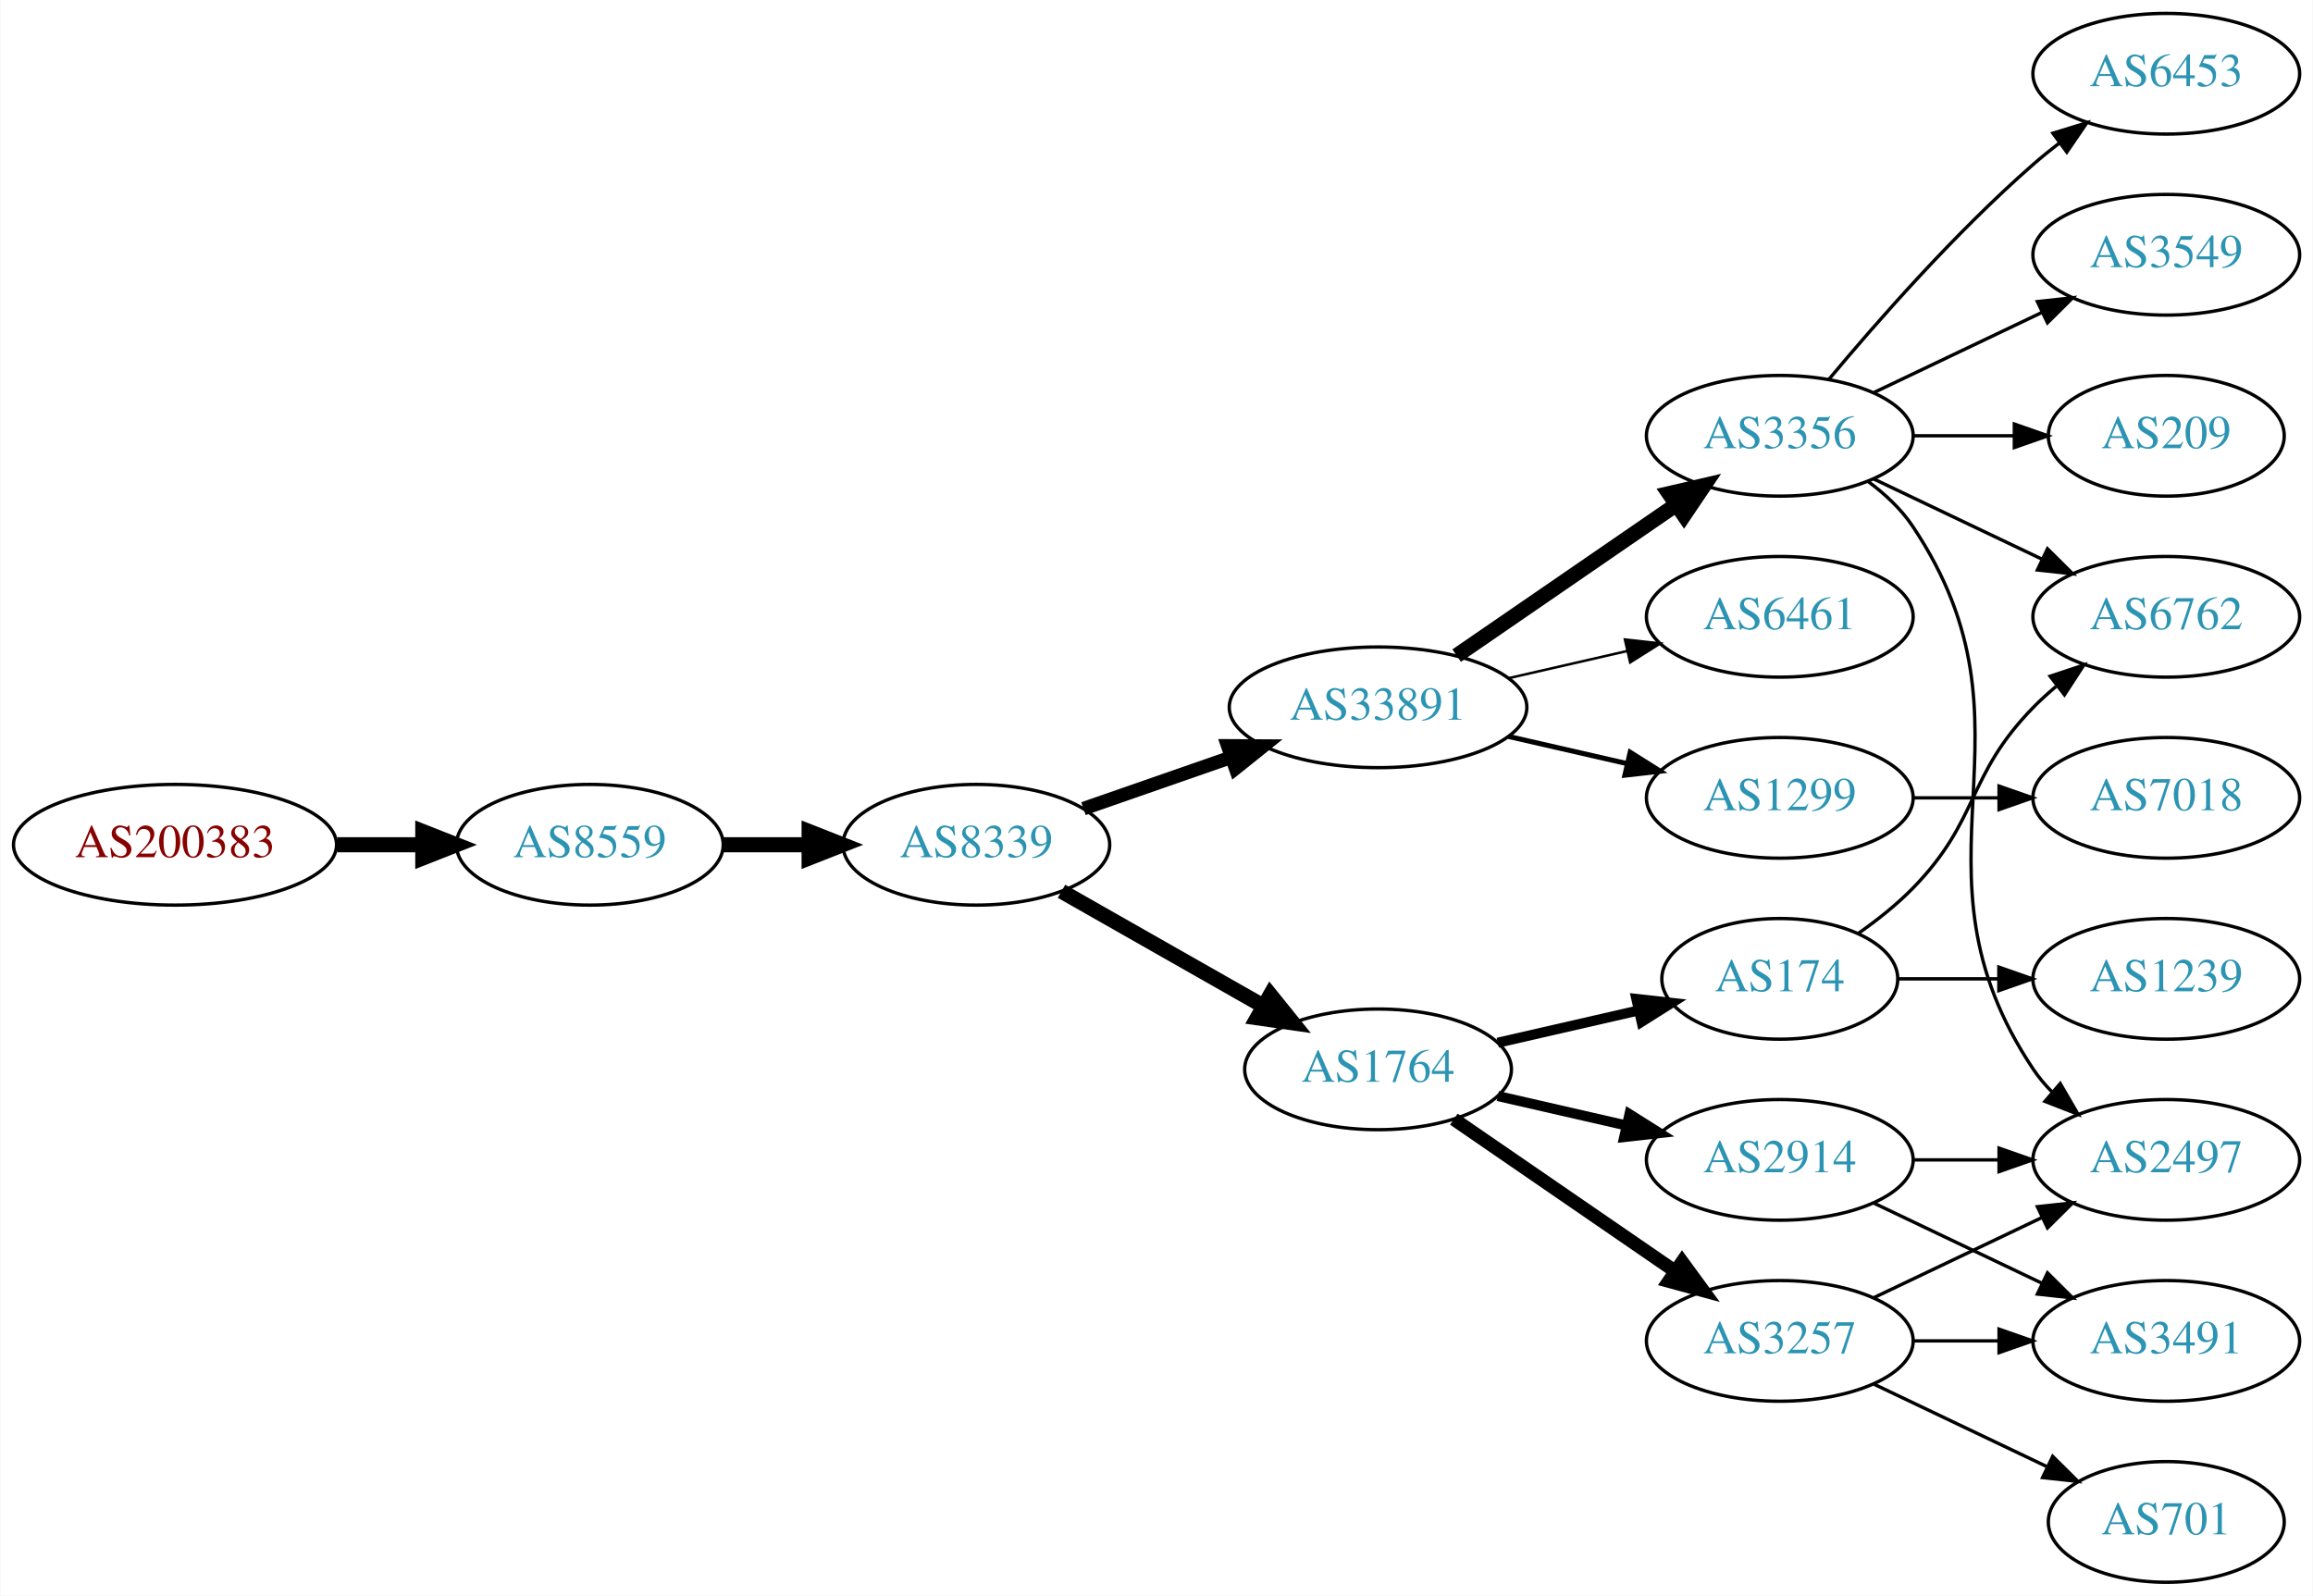
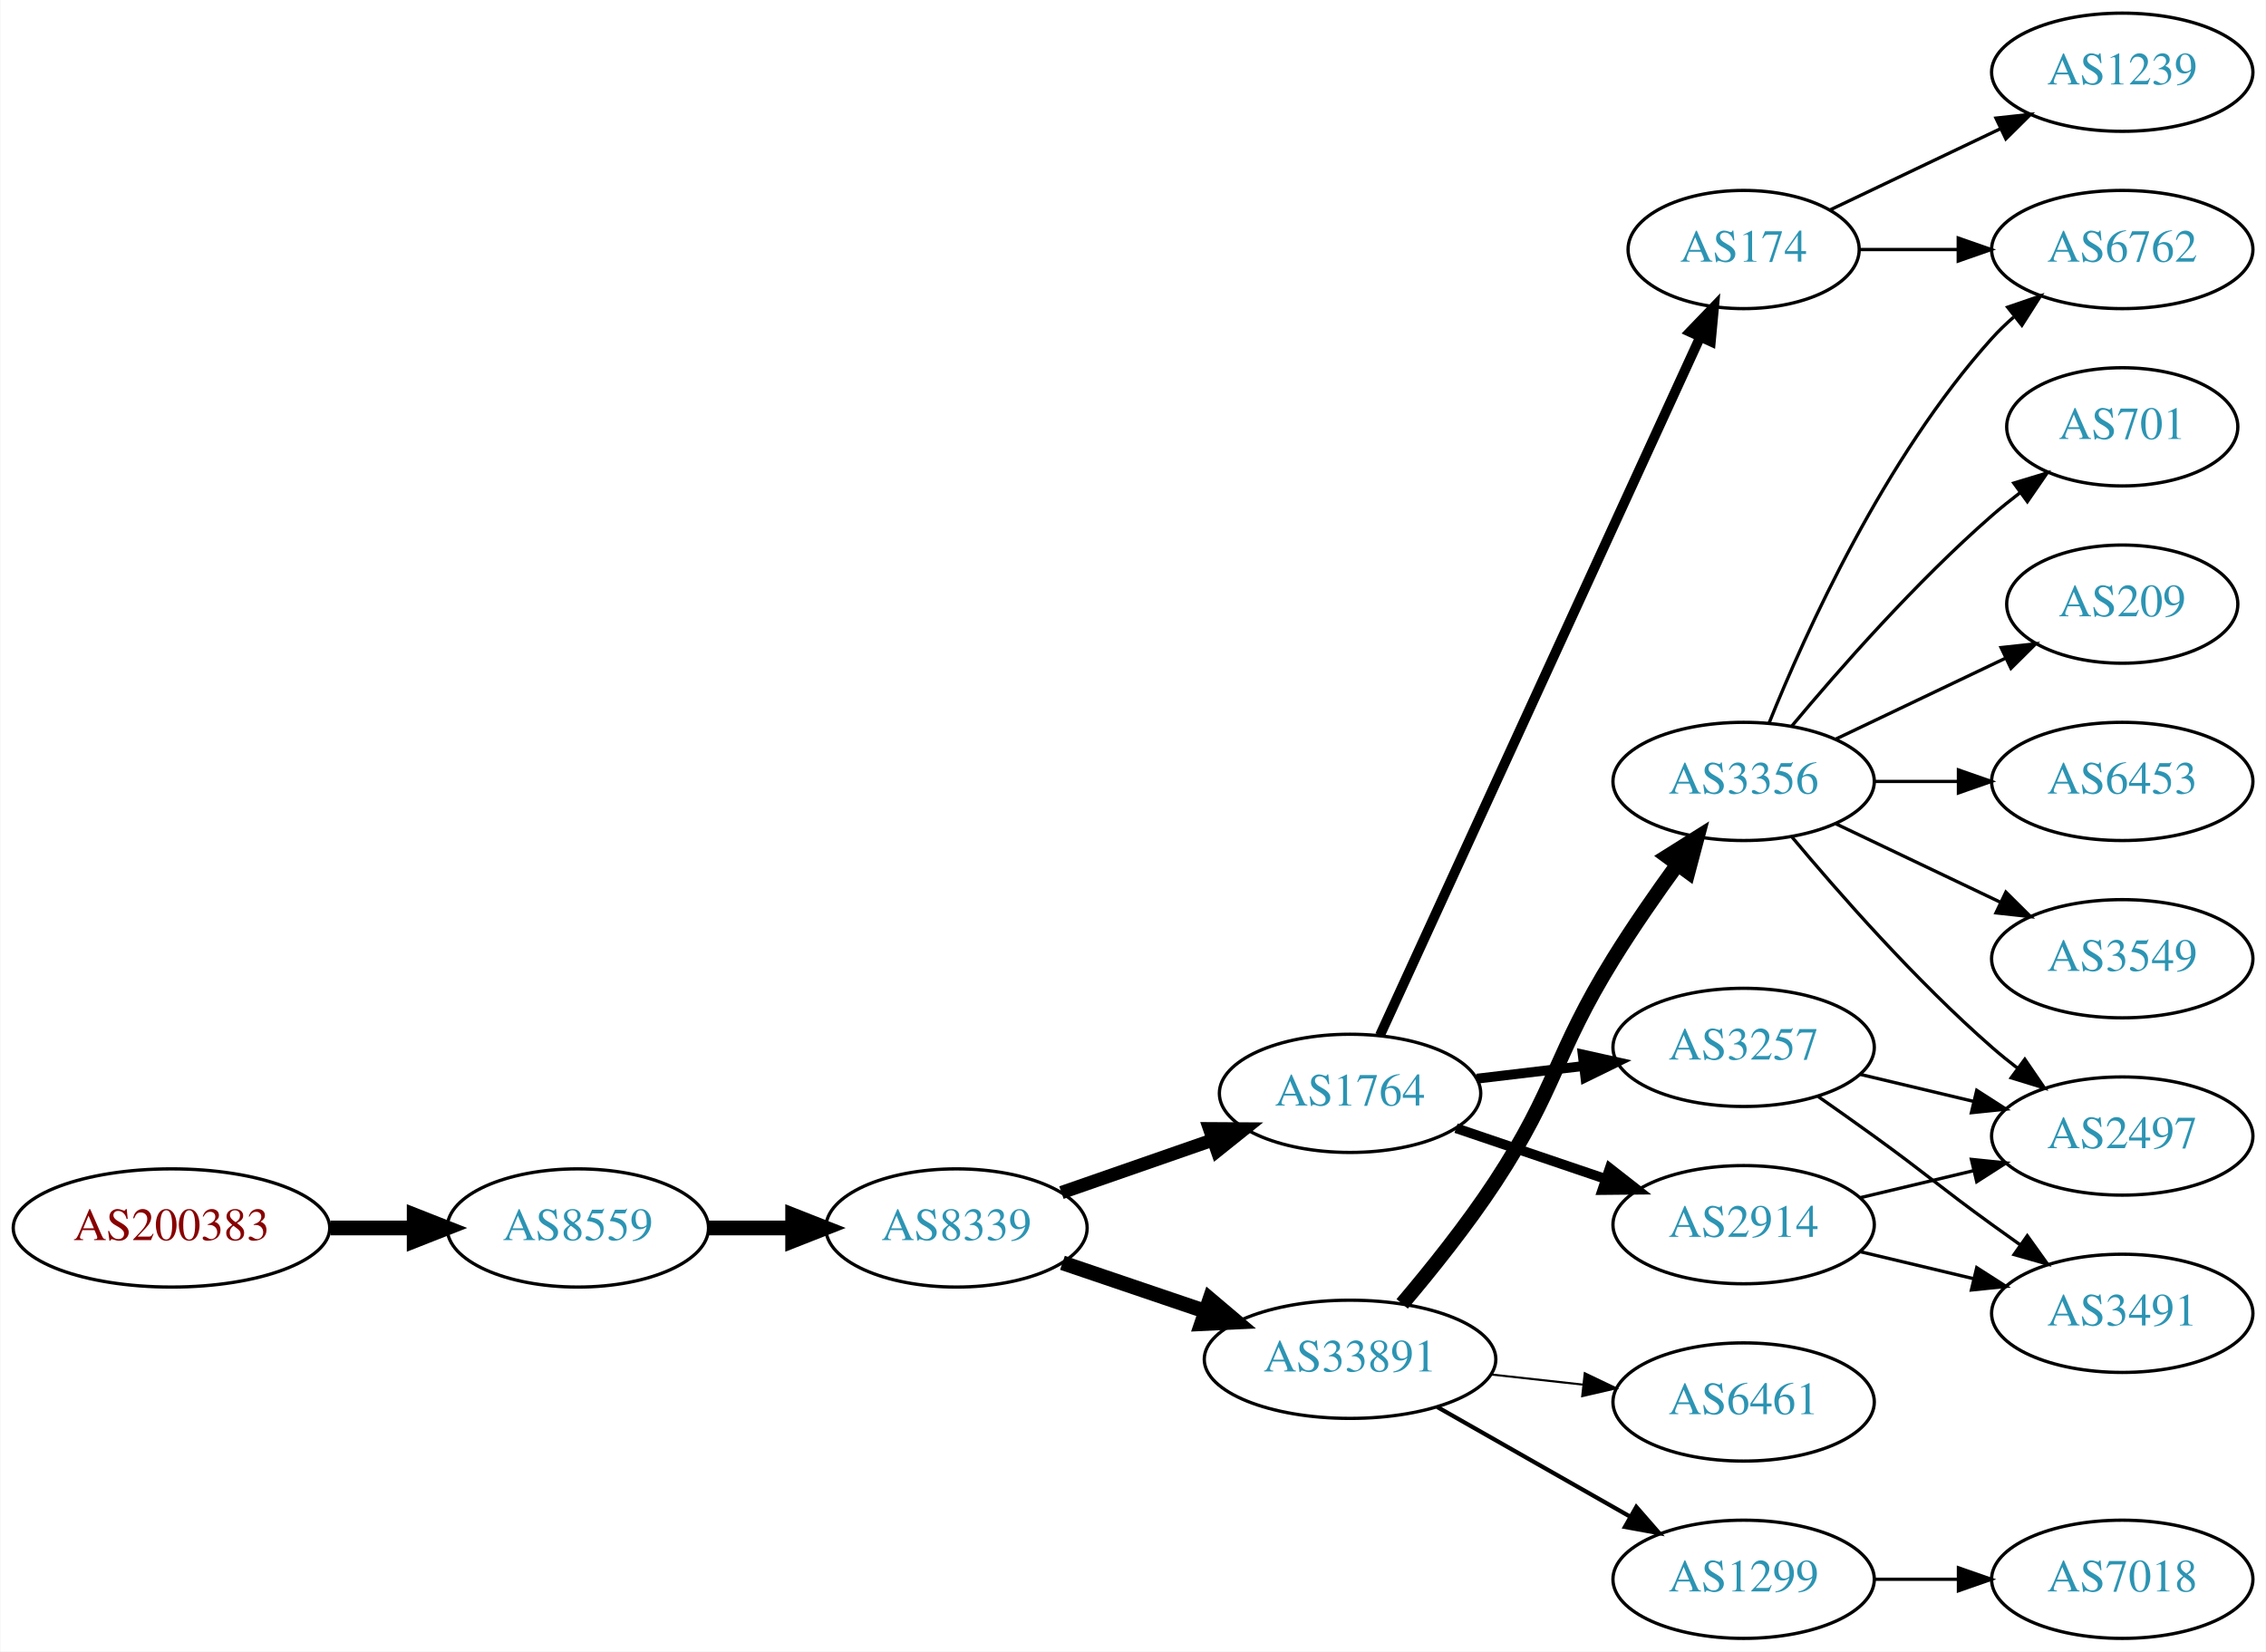
- <svg xmlns="http://www.w3.org/2000/svg" xmlns:xlink="http://www.w3.org/1999/xlink" width="690pt" height="476pt" viewBox="0.00 0.00 689.76 476.00">
-   <g id="graph0" class="graph" transform="scale(1 1) rotate(0) translate(4 472)">
-     <polygon fill="white" stroke="none" points="-4,4 -4,-472 685.755,-472 685.755,4 -4,4" />
+ <svg xmlns="http://www.w3.org/2000/svg" xmlns:xlink="http://www.w3.org/1999/xlink" width="690pt" height="503pt" viewBox="0.00 0.00 689.76 503.00">
+   <g id="graph0" class="graph" transform="scale(1 1) rotate(0) translate(4 499)">
+     <polygon fill="white" stroke="none" points="-4,4 -4,-499 685.755,-499 685.755,4 -4,4" />
    <g id="node1" class="node">
      <g id="a_node1">
        <a xlink:href="/asn/200383" xlink:title="AS200383 ~ EPB EDV-Partner OG [AT]">
-           <ellipse fill="#ffffff" stroke="black" cx="48.096" cy="-220" rx="48.192" ry="18" />
-           <text text-anchor="middle" x="48.096" y="-216.3" font-family="Times,serif" font-size="14.00" fill="#880000">AS200383</text>
+           <ellipse fill="#ffffff" stroke="black" cx="48.096" cy="-125" rx="48.192" ry="18" />
+           <text text-anchor="middle" x="48.096" y="-121.3" font-family="Times,serif" font-size="14.00" fill="#880000">AS200383</text>
        </a>
      </g>
    </g>
    <g id="node2" class="node">
      <g id="a_node2">
        <a xlink:href="/asn/8559" xlink:title="AS8559 ~ WELLCOM [AT]">
-           <ellipse fill="#ffffff" stroke="black" cx="171.838" cy="-220" rx="39.794" ry="18" />
-           <text text-anchor="middle" x="171.838" y="-216.3" font-family="Times,serif" font-size="14.00" fill="#2c94b3">AS8559</text>
+           <ellipse fill="#ffffff" stroke="black" cx="171.838" cy="-125" rx="39.794" ry="18" />
+           <text text-anchor="middle" x="171.838" y="-121.3" font-family="Times,serif" font-size="14.00" fill="#2c94b3">AS8559</text>
        </a>
      </g>
    </g>
    <g id="edge1" class="edge">
-       <path fill="none" stroke="black" stroke-width="4.5" d="M96.513,-220C104.867,-220 113.577,-220 121.969,-220" />
-       <polygon fill="black" stroke="black" stroke-width="4.5" points="122.004,-223.938 132.004,-220 122.004,-216.063 122.004,-223.938" />
+       <path fill="none" stroke="black" stroke-width="4.5" d="M96.513,-125C104.867,-125 113.577,-125 121.969,-125" />
+       <polygon fill="black" stroke="black" stroke-width="4.5" points="122.004,-128.938 132.004,-125 122.004,-121.063 122.004,-128.938" />
    </g>
    <g id="node3" class="node">
      <g id="a_node3">
        <a xlink:href="/asn/8339" xlink:title="AS8339 ~ kabelplus GmbH [AT]">
-           <ellipse fill="#ffffff" stroke="black" cx="287.131" cy="-220" rx="39.794" ry="18" />
-           <text text-anchor="middle" x="287.131" y="-216.3" font-family="Times,serif" font-size="14.00" fill="#2c94b3">AS8339</text>
+           <ellipse fill="#ffffff" stroke="black" cx="287.131" cy="-125" rx="39.794" ry="18" />
+           <text text-anchor="middle" x="287.131" y="-121.3" font-family="Times,serif" font-size="14.00" fill="#2c94b3">AS8339</text>
        </a>
      </g>
    </g>
    <g id="edge2" class="edge">
-       <path fill="none" stroke="black" stroke-width="4.5" d="M211.51,-220C219.713,-220 228.477,-220 237.009,-220" />
-       <polygon fill="black" stroke="black" stroke-width="4.5" points="237.248,-223.938 247.248,-220 237.248,-216.063 237.248,-223.938" />
+       <path fill="none" stroke="black" stroke-width="4.5" d="M211.51,-125C219.713,-125 228.477,-125 237.009,-125" />
+       <polygon fill="black" stroke="black" stroke-width="4.5" points="237.248,-128.938 247.248,-125 237.248,-121.063 237.248,-128.938" />
    </g>
    <g id="node4" class="node">
      <g id="a_node4">
        <a xlink:href="/asn/33891" xlink:title="AS33891 ~ CORE-BACKBONE GMBH GLOBAL NETWORK [DE]">
-           <ellipse fill="#ffffff" stroke="black" cx="406.973" cy="-261" rx="44.393" ry="18" />
-           <text text-anchor="middle" x="406.973" y="-257.3" font-family="Times,serif" font-size="14.00" fill="#2c94b3">AS33891</text>
+           <ellipse fill="#ffffff" stroke="black" cx="406.973" cy="-85" rx="44.393" ry="18" />
+           <text text-anchor="middle" x="406.973" y="-81.3" font-family="Times,serif" font-size="14.00" fill="#2c94b3">AS33891</text>
        </a>
      </g>
    </g>
    <g id="edge3" class="edge">
-       <path fill="none" stroke="black" stroke-width="4.05" d="M319.093,-230.772C332.501,-235.437 348.424,-240.977 362.953,-246.032" />
-       <polygon fill="black" stroke="black" stroke-width="4.05" points="362.132,-249.499 372.741,-249.438 364.461,-242.805 362.132,-249.499" />
+       <path fill="none" stroke="black" stroke-width="4.5" d="M319.401,-114.386C332.698,-109.872 348.423,-104.535 362.8,-99.655" />
+       <polygon fill="black" stroke="black" stroke-width="4.5" points="364.286,-103.308 372.49,-96.365 361.755,-95.851 364.286,-103.308" />
    </g>
    <g id="node5" class="node">
      <g id="a_node5">
        <a xlink:href="/asn/1764" xlink:title="AS1764 ~ NEXTLAYER-AS [AT]">
-           <ellipse fill="#ffffff" stroke="black" cx="406.973" cy="-153" rx="39.794" ry="18" />
-           <text text-anchor="middle" x="406.973" y="-149.3" font-family="Times,serif" font-size="14.00" fill="#2c94b3">AS1764</text>
+           <ellipse fill="#ffffff" stroke="black" cx="406.973" cy="-166" rx="39.794" ry="18" />
+           <text text-anchor="middle" x="406.973" y="-162.3" font-family="Times,serif" font-size="14.00" fill="#2c94b3">AS1764</text>
        </a>
      </g>
    </g>
    <g id="edge4" class="edge">
-       <path fill="none" stroke="black" stroke-width="4.5" d="M312.548,-206.118C330.008,-196.191 353.708,-182.716 372.869,-171.822" />
-       <polygon fill="black" stroke="black" stroke-width="4.5" points="374.841,-175.23 381.588,-166.865 370.948,-168.384 374.841,-175.23" />
+       <path fill="none" stroke="black" stroke-width="4.05" d="M319.093,-135.772C333.189,-140.677 350.066,-146.548 365.179,-151.807" />
+       <polygon fill="black" stroke="black" stroke-width="4.05" points="364.2,-155.218 374.809,-155.157 366.529,-148.524 364.2,-155.218" />
    </g>
    <g id="node6" class="node">
      <g id="a_node6">
        <a xlink:href="/asn/3356" xlink:title="AS3356 ~ Level 3 Parent, LLC [US]">
-           <ellipse fill="#ffffff" stroke="black" cx="526.816" cy="-342" rx="39.794" ry="18" />
-           <text text-anchor="middle" x="526.816" y="-338.3" font-family="Times,serif" font-size="14.00" fill="#2c94b3">AS3356</text>
+           <ellipse fill="#ffffff" stroke="black" cx="526.816" cy="-261" rx="39.794" ry="18" />
+           <text text-anchor="middle" x="526.816" y="-257.3" font-family="Times,serif" font-size="14.00" fill="#2c94b3">AS3356</text>
        </a>
      </g>
    </g>
    <g id="edge5" class="edge">
-       <path fill="none" stroke="black" stroke-width="4.5" d="M430.416,-276.426C448.997,-289.198 475.558,-307.455 495.938,-321.463" />
-       <polygon fill="black" stroke="black" stroke-width="4.5" points="493.781,-324.758 504.252,-327.178 498.242,-318.269 493.781,-324.758" />
+       <path fill="none" stroke="black" stroke-width="4.5" d="M422.842,-101.885C431.601,-112.231 442.606,-125.952 451.17,-139 469.933,-167.589 469.178,-177.919 487.17,-207 493.145,-216.658 500.245,-226.88 506.718,-235.801" />
+       <polygon fill="black" stroke="black" stroke-width="4.5" points="503.577,-238.176 512.676,-243.895 509.919,-233.508 503.577,-238.176" />
    </g>
    <g id="node7" class="node">
      <g id="a_node7">
        <a xlink:href="/asn/6461" xlink:title="AS6461 ~ Zayo Bandwidth [US]">
-           <ellipse fill="#ffffff" stroke="black" cx="526.816" cy="-288" rx="39.794" ry="18" />
-           <text text-anchor="middle" x="526.816" y="-284.3" font-family="Times,serif" font-size="14.00" fill="#2c94b3">AS6461</text>
+           <ellipse fill="#ffffff" stroke="black" cx="526.816" cy="-72" rx="39.794" ry="18" />
+           <text text-anchor="middle" x="526.816" y="-68.3" font-family="Times,serif" font-size="14.00" fill="#2c94b3">AS6461</text>
        </a>
      </g>
    </g>
    <g id="edge6" class="edge">
-       <path fill="none" stroke="black" stroke-width="0.75" d="M445.908,-269.692C457.149,-272.267 469.562,-275.111 481.185,-277.774" />
-       <polygon fill="black" stroke="black" stroke-width="0.75" points="480.617,-281.235 491.146,-280.057 482.181,-274.412 480.617,-281.235" />
+       <path fill="none" stroke="black" stroke-width="0.643" d="M449.852,-80.38C458.889,-79.383 468.51,-78.322 477.761,-77.301" />
+       <polygon fill="black" stroke="black" stroke-width="0.643" points="478.442,-80.748 487.998,-76.172 477.674,-73.79 478.442,-80.748" />
    </g>
    <g id="node8" class="node">
      <g id="a_node8">
        <a xlink:href="/asn/1299" xlink:title="AS1299 ~ Telia Carrier [EU]">
-           <ellipse fill="#ffffff" stroke="black" cx="526.816" cy="-234" rx="39.794" ry="18" />
-           <text text-anchor="middle" x="526.816" y="-230.3" font-family="Times,serif" font-size="14.00" fill="#2c94b3">AS1299</text>
+           <ellipse fill="#ffffff" stroke="black" cx="526.816" cy="-18" rx="39.794" ry="18" />
+           <text text-anchor="middle" x="526.816" y="-14.3" font-family="Times,serif" font-size="14.00" fill="#2c94b3">AS1299</text>
        </a>
      </g>
    </g>
    <g id="edge7" class="edge">
-       <path fill="none" stroke="black" stroke-width="1.5" d="M445.908,-252.308C457.149,-249.733 469.562,-246.889 481.185,-244.226" />
-       <polygon fill="black" stroke="black" stroke-width="1.5" points="482.181,-247.588 491.146,-241.943 480.617,-240.765 482.181,-247.588" />
-     </g>
-     <g id="node9" class="node">
-       <g id="a_node9">
-         <a xlink:href="/asn/174" xlink:title="AS174 ~ Cogent Communications [US]">
-           <ellipse fill="#ffffff" stroke="black" cx="526.816" cy="-180" rx="35.194" ry="18" />
-           <text text-anchor="middle" x="526.816" y="-176.3" font-family="Times,serif" font-size="14.00" fill="#2c94b3">AS174</text>
-         </a>
-       </g>
-     </g>
-     <g id="edge8" class="edge">
-       <path fill="none" stroke="black" stroke-width="3" d="M442.693,-160.955C455.785,-163.955 470.807,-167.396 484.448,-170.522" />
-       <polygon fill="black" stroke="black" stroke-width="3" points="484.026,-174.016 494.555,-172.838 485.59,-167.193 484.026,-174.016" />
-     </g>
-     <g id="node10" class="node">
-       <g id="a_node10">
+       <path fill="none" stroke="black" stroke-width="1.286" d="M433.544,-70.462C450.763,-60.672 473.648,-47.66 492.319,-37.045" />
+       <polygon fill="black" stroke="black" stroke-width="1.286" points="494.14,-40.036 501.103,-32.05 490.68,-33.95 494.14,-40.036" />
+     </g>
+     <g id="node15" class="node">
+       <g id="a_node15">
        <a xlink:href="/asn/3257" xlink:title="AS3257 ~ GTT [DE]">
-           <ellipse fill="#ffffff" stroke="black" cx="526.816" cy="-72" rx="39.794" ry="18" />
-           <text text-anchor="middle" x="526.816" y="-68.3" font-family="Times,serif" font-size="14.00" fill="#2c94b3">AS3257</text>
-         </a>
-       </g>
-     </g>
-     <g id="edge9" class="edge">
-       <path fill="none" stroke="black" stroke-width="4" d="M429.588,-138.143C448.076,-125.435 474.89,-107.005 495.519,-92.825" />
-       <polygon fill="black" stroke="black" stroke-width="4" points="497.681,-95.586 503.94,-87.037 493.716,-89.817 497.681,-95.586" />
-     </g>
-     <g id="node11" class="node">
-       <g id="a_node11">
+           <ellipse fill="#ffffff" stroke="black" cx="526.816" cy="-180" rx="39.794" ry="18" />
+           <text text-anchor="middle" x="526.816" y="-176.3" font-family="Times,serif" font-size="14.00" fill="#2c94b3">AS3257</text>
+         </a>
+       </g>
+     </g>
+     <g id="edge14" class="edge">
+       <path fill="none" stroke="black" stroke-width="3" d="M445.584,-170.468C455.895,-171.693 467.212,-173.038 478.012,-174.321" />
+       <polygon fill="black" stroke="black" stroke-width="3" points="477.816,-177.822 488.159,-175.526 478.642,-170.871 477.816,-177.822" />
+     </g>
+     <g id="node16" class="node">
+       <g id="a_node16">
        <a xlink:href="/asn/2914" xlink:title="AS2914 ~ NTT America, Inc. [US]">
          <ellipse fill="#ffffff" stroke="black" cx="526.816" cy="-126" rx="39.794" ry="18" />
          <text text-anchor="middle" x="526.816" y="-122.3" font-family="Times,serif" font-size="14.00" fill="#2c94b3">AS2914</text>
        </a>
      </g>
    </g>
+     <g id="edge15" class="edge">
+       <path fill="none" stroke="black" stroke-width="3" d="M439.244,-155.386C453.227,-150.639 469.898,-144.981 484.86,-139.902" />
+       <polygon fill="black" stroke="black" stroke-width="3" points="486.055,-143.192 494.4,-136.664 483.805,-136.564 486.055,-143.192" />
+     </g>
+     <g id="node17" class="node">
+       <g id="a_node17">
+         <a xlink:href="/asn/174" xlink:title="AS174 ~ Cogent Communications [US]">
+           <ellipse fill="#ffffff" stroke="black" cx="526.816" cy="-423" rx="35.194" ry="18" />
+           <text text-anchor="middle" x="526.816" y="-419.3" font-family="Times,serif" font-size="14.00" fill="#2c94b3">AS174</text>
+         </a>
+       </g>
+     </g>
+     <g id="edge16" class="edge">
+       <path fill="none" stroke="black" stroke-width="3" d="M416.073,-183.665C436.347,-227.878 489.378,-343.533 513.523,-396.191" />
+       <polygon fill="black" stroke="black" stroke-width="3" points="510.466,-397.92 517.815,-405.552 516.829,-395.003 510.466,-397.92" />
+     </g>
+     <g id="node9" class="node">
+       <g id="a_node9">
+         <a xlink:href="/asn/701" xlink:title="AS701 ~ UUNET [US]">
+           <ellipse fill="#ffffff" stroke="black" cx="642.109" cy="-369" rx="35.194" ry="18" />
+           <text text-anchor="middle" x="642.109" y="-365.3" font-family="Times,serif" font-size="14.00" fill="#2c94b3">AS701</text>
+         </a>
+       </g>
+     </g>
+     <g id="edge8" class="edge">
+       <path fill="none" stroke="black" d="M541.446,-277.817C555.729,-294.929 579.275,-321.745 602.463,-342 605.132,-344.332 608.005,-346.648 610.935,-348.886" />
+       <polygon fill="black" stroke="black" points="609.086,-351.87 619.227,-354.939 613.213,-346.216 609.086,-351.87" />
+     </g>
+     <g id="node10" class="node">
+       <g id="a_node10">
+         <a xlink:href="/asn/6762" xlink:title="AS6762 ~ TELECOM ITALIA SPARKLE S.p.A. [IT]">
+           <ellipse fill="#ffffff" stroke="black" cx="642.109" cy="-423" rx="39.794" ry="18" />
+           <text text-anchor="middle" x="642.109" y="-419.3" font-family="Times,serif" font-size="14.00" fill="#2c94b3">AS6762</text>
+         </a>
+       </g>
+     </g>
+     <g id="edge9" class="edge">
+       <path fill="none" stroke="black" d="M534.564,-278.787C545.615,-306.243 569.668,-359.578 602.463,-396 604.465,-398.224 606.684,-400.363 609.016,-402.397" />
+       <polygon fill="black" stroke="black" points="607.214,-405.433 617.235,-408.873 611.547,-399.935 607.214,-405.433" />
+     </g>
+     <g id="node11" class="node">
+       <g id="a_node11">
+         <a xlink:href="/asn/209" xlink:title="AS209 ~ CenturyLink Communications, LLC [US]">
+           <ellipse fill="#ffffff" stroke="black" cx="642.109" cy="-315" rx="35.194" ry="18" />
+           <text text-anchor="middle" x="642.109" y="-311.3" font-family="Times,serif" font-size="14.00" fill="#2c94b3">AS209</text>
+         </a>
+       </g>
+     </g>
    <g id="edge10" class="edge">
-       <path fill="none" stroke="black" stroke-width="3" d="M442.693,-145.045C454.693,-142.296 468.314,-139.175 481.006,-136.267" />
-       <polygon fill="black" stroke="black" stroke-width="3" points="481.972,-139.636 490.938,-133.991 480.409,-132.813 481.972,-139.636" />
+       <path fill="none" stroke="black" d="M554.953,-273.934C570.384,-281.29 589.87,-290.577 606.405,-298.459" />
+       <polygon fill="black" stroke="black" points="605.214,-301.768 615.747,-302.911 608.226,-295.449 605.214,-301.768" />
    </g>
    <g id="node12" class="node">
      <g id="a_node12">
-         <a xlink:href="/asn/6762" xlink:title="AS6762 ~ TELECOM ITALIA SPARKLE S.p.A. [IT]">
-           <ellipse fill="#ffffff" stroke="black" cx="642.109" cy="-288" rx="39.794" ry="18" />
-           <text text-anchor="middle" x="642.109" y="-284.3" font-family="Times,serif" font-size="14.00" fill="#2c94b3">AS6762</text>
-         </a>
-       </g>
-     </g>
-     <g id="edge17" class="edge">
-       <path fill="none" stroke="black" d="M554.953,-329.066C569.946,-321.919 588.767,-312.948 604.991,-305.215" />
-       <polygon fill="black" stroke="black" points="606.673,-308.291 614.194,-300.829 603.661,-301.972 606.673,-308.291" />
-     </g>
-     <g id="node16" class="node">
-       <g id="a_node16">
+         <a xlink:href="/asn/6453" xlink:title="AS6453 ~ TATA COMMUNICATIONS (AMERICA) INC [US]">
+           <ellipse fill="#ffffff" stroke="black" cx="642.109" cy="-261" rx="39.794" ry="18" />
+           <text text-anchor="middle" x="642.109" y="-257.3" font-family="Times,serif" font-size="14.00" fill="#2c94b3">AS6453</text>
+         </a>
+       </g>
+     </g>
+     <g id="edge11" class="edge">
+       <path fill="none" stroke="black" d="M566.488,-261C574.691,-261 583.455,-261 591.987,-261" />
+       <polygon fill="black" stroke="black" points="592.227,-264.5 602.226,-261 592.226,-257.5 592.227,-264.5" />
+     </g>
+     <g id="node13" class="node">
+       <g id="a_node13">
        <a xlink:href="/asn/2497" xlink:title="AS2497 ~ Internet Initiative Japan Inc. [JP]">
-           <ellipse fill="#ffffff" stroke="black" cx="642.109" cy="-126" rx="39.794" ry="18" />
-           <text text-anchor="middle" x="642.109" y="-122.3" font-family="Times,serif" font-size="14.00" fill="#2c94b3">AS2497</text>
-         </a>
-       </g>
-     </g>
-     <g id="edge20" class="edge">
-       <path fill="none" stroke="black" d="M553.135,-328.393C558.191,-324.649 563.003,-320.169 566.463,-315 607.487,-253.706 561.438,-214.294 602.463,-153 604.084,-150.577 606.003,-148.305 608.105,-146.19" />
-       <polygon fill="black" stroke="black" points="610.472,-148.771 615.79,-139.607 605.918,-143.454 610.472,-148.771" />
-     </g>
-     <g id="node17" class="node">
-       <g id="a_node17">
-         <a xlink:href="/asn/6453" xlink:title="AS6453 ~ TATA COMMUNICATIONS (AMERICA) INC [US]">
-           <ellipse fill="#ffffff" stroke="black" cx="642.109" cy="-450" rx="39.794" ry="18" />
-           <text text-anchor="middle" x="642.109" y="-446.3" font-family="Times,serif" font-size="14.00" fill="#2c94b3">AS6453</text>
-         </a>
-       </g>
-     </g>
-     <g id="edge16" class="edge">
-       <path fill="none" stroke="black" d="M541.446,-358.817C555.729,-375.929 579.275,-402.745 602.463,-423 604.928,-425.154 607.567,-427.294 610.264,-429.372" />
-       <polygon fill="black" stroke="black" points="608.289,-432.264 618.418,-435.37 612.437,-426.625 608.289,-432.264" />
+           <ellipse fill="#ffffff" stroke="black" cx="642.109" cy="-153" rx="39.794" ry="18" />
+           <text text-anchor="middle" x="642.109" y="-149.3" font-family="Times,serif" font-size="14.00" fill="#2c94b3">AS2497</text>
+         </a>
+       </g>
+     </g>
+     <g id="edge12" class="edge">
+       <path fill="none" stroke="black" d="M541.446,-244.183C555.729,-227.071 579.275,-200.255 602.463,-180 604.928,-177.846 607.567,-175.706 610.264,-173.628" />
+       <polygon fill="black" stroke="black" points="612.437,-176.375 618.418,-167.63 608.289,-170.736 612.437,-176.375" />
+     </g>
+     <g id="node14" class="node">
+       <g id="a_node14">
+         <a xlink:href="/asn/3549" xlink:title="AS3549 ~ Level 3 Parent, LLC [US]">
+           <ellipse fill="#ffffff" stroke="black" cx="642.109" cy="-207" rx="39.794" ry="18" />
+           <text text-anchor="middle" x="642.109" y="-203.3" font-family="Times,serif" font-size="14.00" fill="#2c94b3">AS3549</text>
+         </a>
+       </g>
+     </g>
+     <g id="edge13" class="edge">
+       <path fill="none" stroke="black" d="M554.953,-248.066C569.946,-240.919 588.767,-231.948 604.991,-224.215" />
+       <polygon fill="black" stroke="black" points="606.673,-227.291 614.194,-219.829 603.661,-220.972 606.673,-227.291" />
+     </g>
+     <g id="node19" class="node">
+       <g id="a_node19">
+         <a xlink:href="/asn/7018" xlink:title="AS7018 ~ AT&amp;T Services, Inc. [US]">
+           <ellipse fill="#ffffff" stroke="black" cx="642.109" cy="-18" rx="39.794" ry="18" />
+           <text text-anchor="middle" x="642.109" y="-14.3" font-family="Times,serif" font-size="14.00" fill="#2c94b3">AS7018</text>
+         </a>
+       </g>
+     </g>
+     <g id="edge21" class="edge">
+       <path fill="none" stroke="black" d="M566.488,-18C574.691,-18 583.455,-18 591.987,-18" />
+       <polygon fill="black" stroke="black" points="592.227,-21.5 602.226,-18 592.226,-14.5 592.227,-21.5" />
+     </g>
+     <g id="edge18" class="edge">
+       <path fill="none" stroke="black" d="M562.423,-171.752C573.295,-169.162 585.449,-166.265 596.891,-163.538" />
+       <polygon fill="black" stroke="black" points="597.798,-166.92 606.714,-161.197 596.175,-160.111 597.798,-166.92" />
    </g>
    <g id="node18" class="node">
      <g id="a_node18">
-         <a xlink:href="/asn/3549" xlink:title="AS3549 ~ Level 3 Parent, LLC [US]">
-           <ellipse fill="#ffffff" stroke="black" cx="642.109" cy="-396" rx="39.794" ry="18" />
-           <text text-anchor="middle" x="642.109" y="-392.3" font-family="Times,serif" font-size="14.00" fill="#2c94b3">AS3549</text>
-         </a>
-       </g>
-     </g>
-     <g id="edge18" class="edge">
-       <path fill="none" stroke="black" d="M554.953,-354.934C569.946,-362.081 588.767,-371.052 604.991,-378.785" />
-       <polygon fill="black" stroke="black" points="603.661,-382.028 614.194,-383.171 606.673,-375.709 603.661,-382.028" />
-     </g>
-     <g id="node19" class="node">
-       <g id="a_node19">
-         <a xlink:href="/asn/209" xlink:title="AS209 ~ CenturyLink Communications, LLC [US]">
-           <ellipse fill="#ffffff" stroke="black" cx="642.109" cy="-342" rx="35.194" ry="18" />
-           <text text-anchor="middle" x="642.109" y="-338.3" font-family="Times,serif" font-size="14.00" fill="#2c94b3">AS209</text>
-         </a>
-       </g>
+         <a xlink:href="/asn/3491" xlink:title="AS3491 ~ PCCW Global, Inc. [US]">
+           <ellipse fill="#ffffff" stroke="black" cx="642.109" cy="-99" rx="39.794" ry="18" />
+           <text text-anchor="middle" x="642.109" y="-95.3" font-family="Times,serif" font-size="14.00" fill="#2c94b3">AS3491</text>
+         </a>
+       </g>
+     </g>
+     <g id="edge17" class="edge">
+       <path fill="none" stroke="black" d="M549.573,-164.991C555.108,-161.121 561.026,-156.936 566.463,-153 582.662,-141.271 586.263,-137.729 602.463,-126 605.266,-123.971 608.197,-121.875 611.138,-119.79" />
+       <polygon fill="black" stroke="black" points="613.189,-122.627 619.352,-114.009 609.16,-116.903 613.189,-122.627" />
    </g>
    <g id="edge19" class="edge">
-       <path fill="none" stroke="black" d="M566.488,-342C576.194,-342 586.684,-342 596.647,-342" />
-       <polygon fill="black" stroke="black" points="596.784,-345.5 606.783,-342 596.783,-338.5 596.784,-345.5" />
+       <path fill="none" stroke="black" d="M562.423,-134.248C573.295,-136.838 585.449,-139.735 596.891,-142.462" />
+       <polygon fill="black" stroke="black" points="596.175,-145.889 606.714,-144.803 597.798,-139.08 596.175,-145.889" />
+     </g>
+     <g id="edge20" class="edge">
+       <path fill="none" stroke="black" d="M562.423,-117.752C573.295,-115.162 585.449,-112.265 596.891,-109.538" />
+       <polygon fill="black" stroke="black" points="597.798,-112.92 606.714,-107.197 596.175,-106.111 597.798,-112.92" />
+     </g>
+     <g id="edge22" class="edge">
+       <path fill="none" stroke="black" d="M562.115,-423C571.492,-423 581.843,-423 591.877,-423" />
+       <polygon fill="black" stroke="black" points="592.166,-426.5 602.166,-423 592.166,-419.5 592.166,-426.5" />
    </g>
    <g id="node20" class="node">
      <g id="a_node20">
-         <a xlink:href="/asn/7018" xlink:title="AS7018 ~ AT&amp;T Services, Inc. [US]">
-           <ellipse fill="#ffffff" stroke="black" cx="642.109" cy="-234" rx="39.794" ry="18" />
-           <text text-anchor="middle" x="642.109" y="-230.3" font-family="Times,serif" font-size="14.00" fill="#2c94b3">AS7018</text>
+         <a xlink:href="/asn/1239" xlink:title="AS1239 ~ Sprint [US]">
+           <ellipse fill="#ffffff" stroke="black" cx="642.109" cy="-477" rx="39.794" ry="18" />
+           <text text-anchor="middle" x="642.109" y="-473.3" font-family="Times,serif" font-size="14.00" fill="#2c94b3">AS1239</text>
        </a>
      </g>
    </g>
    <g id="edge23" class="edge">
-       <path fill="none" stroke="black" d="M566.488,-234C574.691,-234 583.455,-234 591.987,-234" />
-       <polygon fill="black" stroke="black" points="592.227,-237.5 602.226,-234 592.226,-230.5 592.227,-237.5" />
-     </g>
-     <g id="edge11" class="edge">
-       <path fill="none" stroke="black" d="M550.199,-193.532C555.841,-197.49 561.654,-202.086 566.463,-207 586.635,-227.617 582.29,-240.383 602.463,-261 604.555,-263.139 606.839,-265.218 609.215,-267.21" />
-       <polygon fill="black" stroke="black" points="607.459,-270.275 617.515,-273.611 611.734,-264.732 607.459,-270.275" />
-     </g>
-     <g id="node13" class="node">
-       <g id="a_node13">
-         <a xlink:href="/asn/1239" xlink:title="AS1239 ~ Sprint [US]">
-           <ellipse fill="#ffffff" stroke="black" cx="642.109" cy="-180" rx="39.794" ry="18" />
-           <text text-anchor="middle" x="642.109" y="-176.3" font-family="Times,serif" font-size="14.00" fill="#2c94b3">AS1239</text>
-         </a>
-       </g>
-     </g>
-     <g id="edge12" class="edge">
-       <path fill="none" stroke="black" d="M562.115,-180C571.492,-180 581.843,-180 591.877,-180" />
-       <polygon fill="black" stroke="black" points="592.166,-183.5 602.166,-180 592.166,-176.5 592.166,-183.5" />
-     </g>
-     <g id="node14" class="node">
-       <g id="a_node14">
-         <a xlink:href="/asn/701" xlink:title="AS701 ~ UUNET [US]">
-           <ellipse fill="#ffffff" stroke="black" cx="642.109" cy="-18" rx="35.194" ry="18" />
-           <text text-anchor="middle" x="642.109" y="-14.3" font-family="Times,serif" font-size="14.00" fill="#2c94b3">AS701</text>
-         </a>
-       </g>
-     </g>
-     <g id="edge13" class="edge">
-       <path fill="none" stroke="black" d="M554.953,-59.066C570.384,-51.71 589.87,-42.423 606.405,-34.541" />
-       <polygon fill="black" stroke="black" points="608.226,-37.551 615.747,-30.089 605.214,-31.232 608.226,-37.551" />
-     </g>
-     <g id="node15" class="node">
-       <g id="a_node15">
-         <a xlink:href="/asn/3491" xlink:title="AS3491 ~ PCCW Global, Inc. [US]">
-           <ellipse fill="#ffffff" stroke="black" cx="642.109" cy="-72" rx="39.794" ry="18" />
-           <text text-anchor="middle" x="642.109" y="-68.3" font-family="Times,serif" font-size="14.00" fill="#2c94b3">AS3491</text>
-         </a>
-       </g>
-     </g>
-     <g id="edge14" class="edge">
-       <path fill="none" stroke="black" d="M566.488,-72C574.691,-72 583.455,-72 591.987,-72" />
-       <polygon fill="black" stroke="black" points="592.227,-75.5 602.226,-72 592.226,-68.5 592.227,-75.5" />
-     </g>
-     <g id="edge15" class="edge">
-       <path fill="none" stroke="black" d="M554.953,-84.934C569.946,-92.081 588.767,-101.052 604.991,-108.785" />
-       <polygon fill="black" stroke="black" points="603.661,-112.028 614.194,-113.171 606.673,-105.709 603.661,-112.028" />
-     </g>
-     <g id="edge21" class="edge">
-       <path fill="none" stroke="black" d="M554.953,-113.066C569.946,-105.919 588.767,-96.948 604.991,-89.215" />
-       <polygon fill="black" stroke="black" points="606.673,-92.291 614.194,-84.829 603.661,-85.972 606.673,-92.291" />
-     </g>
-     <g id="edge22" class="edge">
-       <path fill="none" stroke="black" d="M566.488,-126C574.691,-126 583.455,-126 591.987,-126" />
-       <polygon fill="black" stroke="black" points="592.227,-129.5 602.226,-126 592.226,-122.5 592.227,-129.5" />
+       <path fill="none" stroke="black" d="M553.241,-435.119C568.544,-442.413 588.267,-451.814 605.149,-459.86" />
+       <polygon fill="black" stroke="black" points="603.656,-463.026 614.189,-464.169 606.668,-456.707 603.656,-463.026" />
    </g>
  </g>
</svg>
